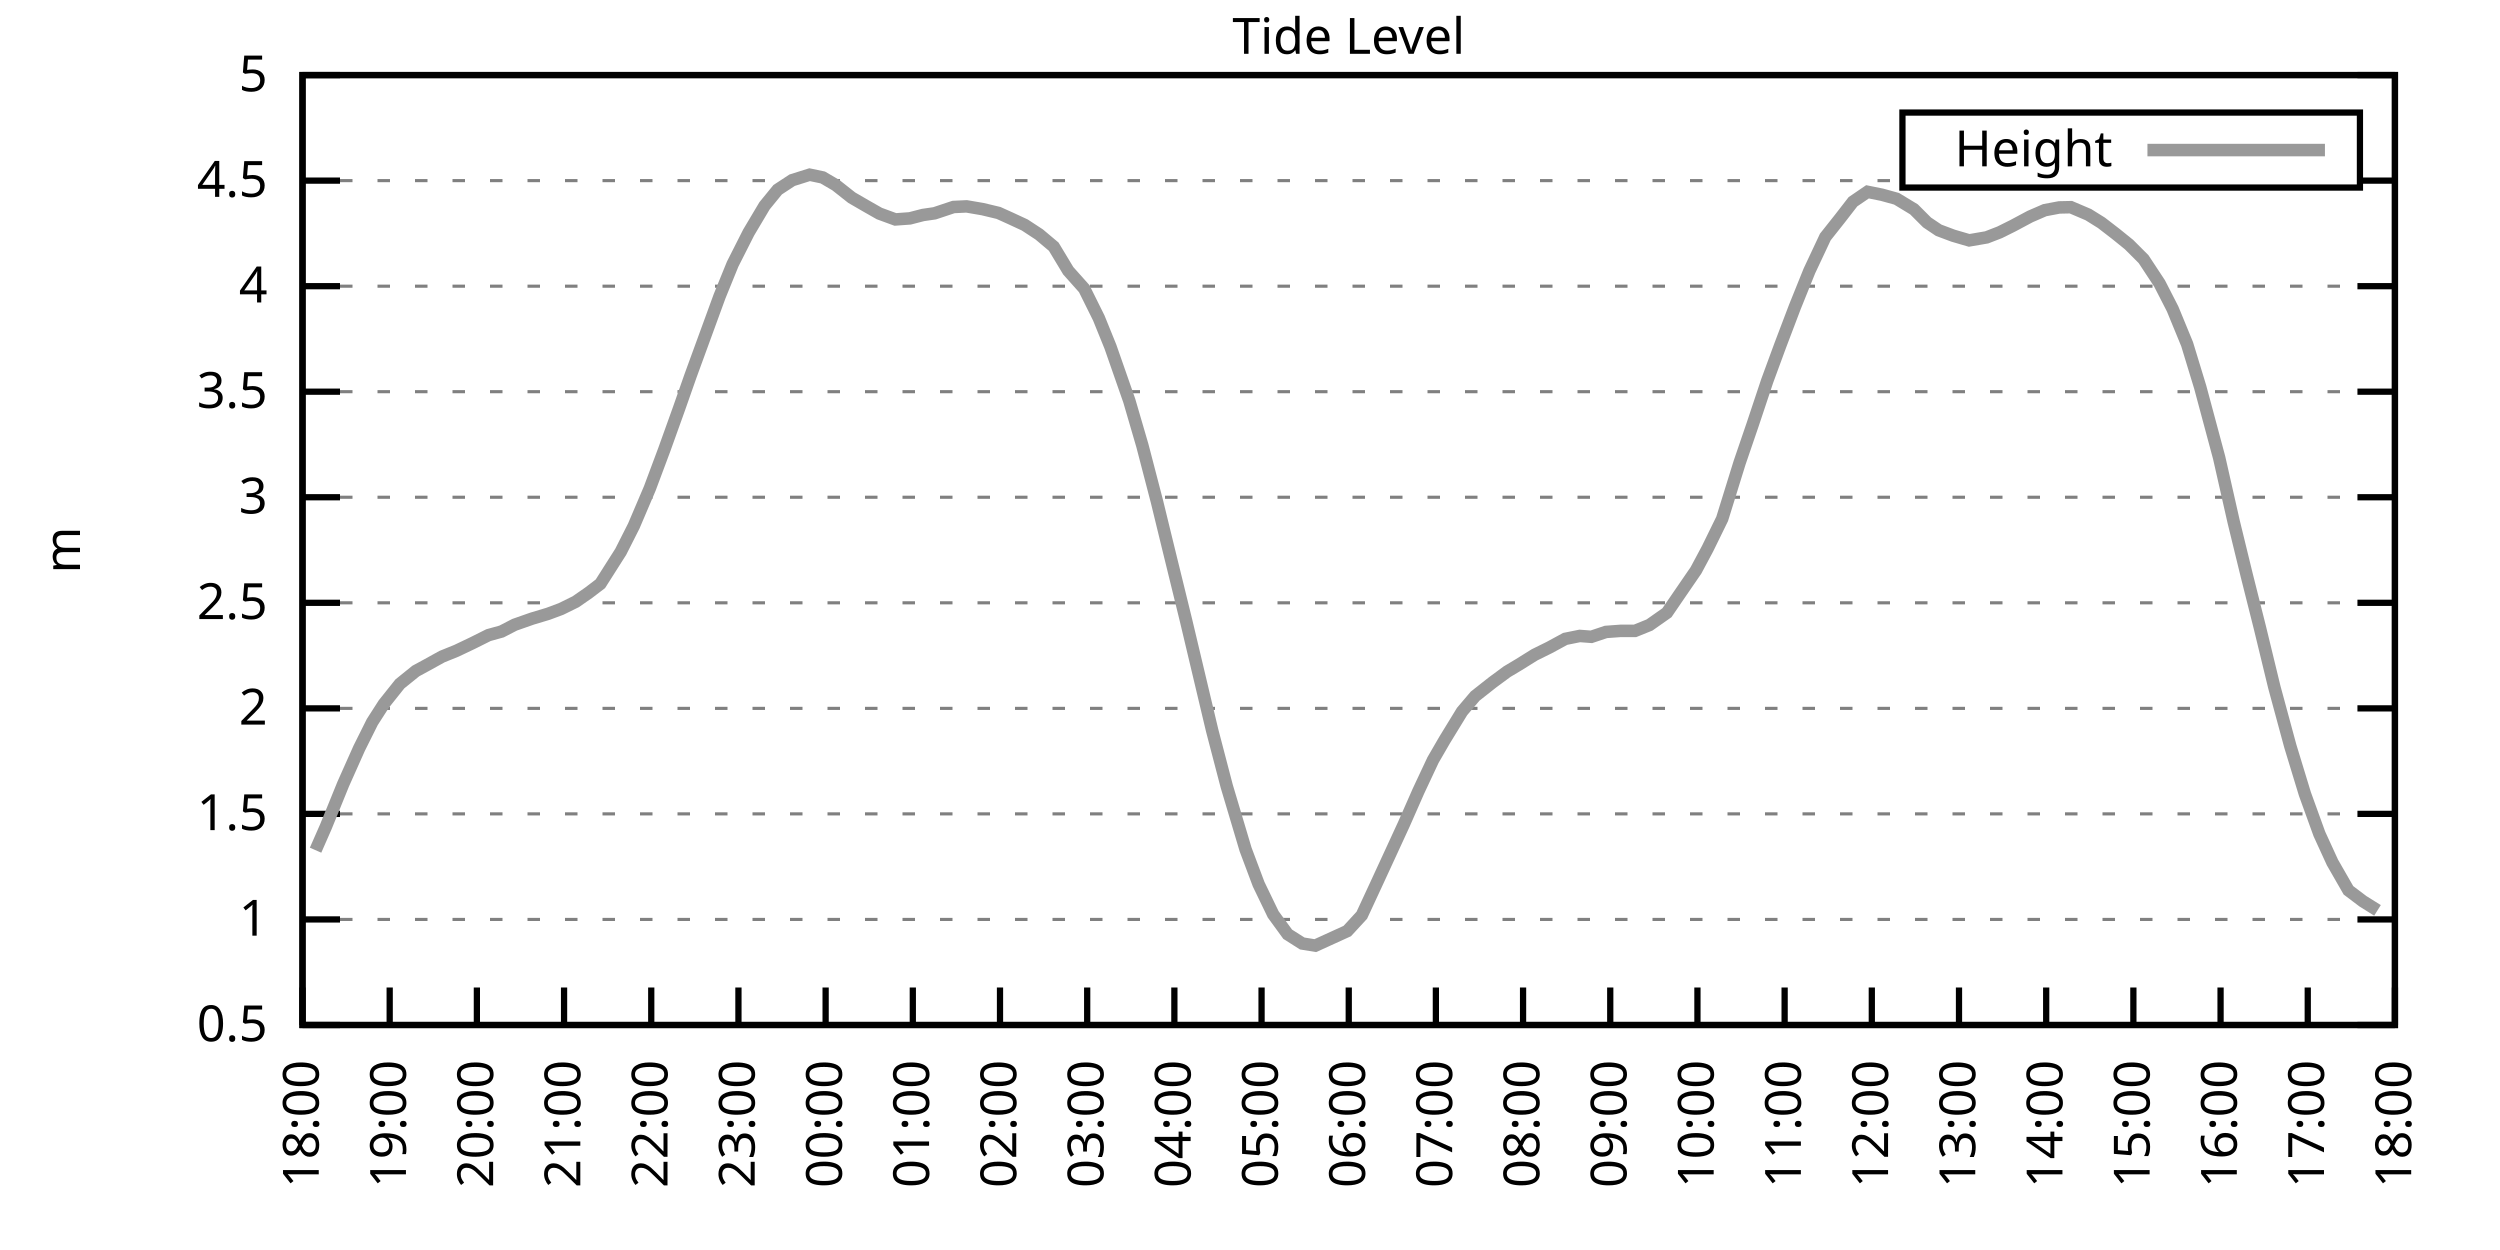
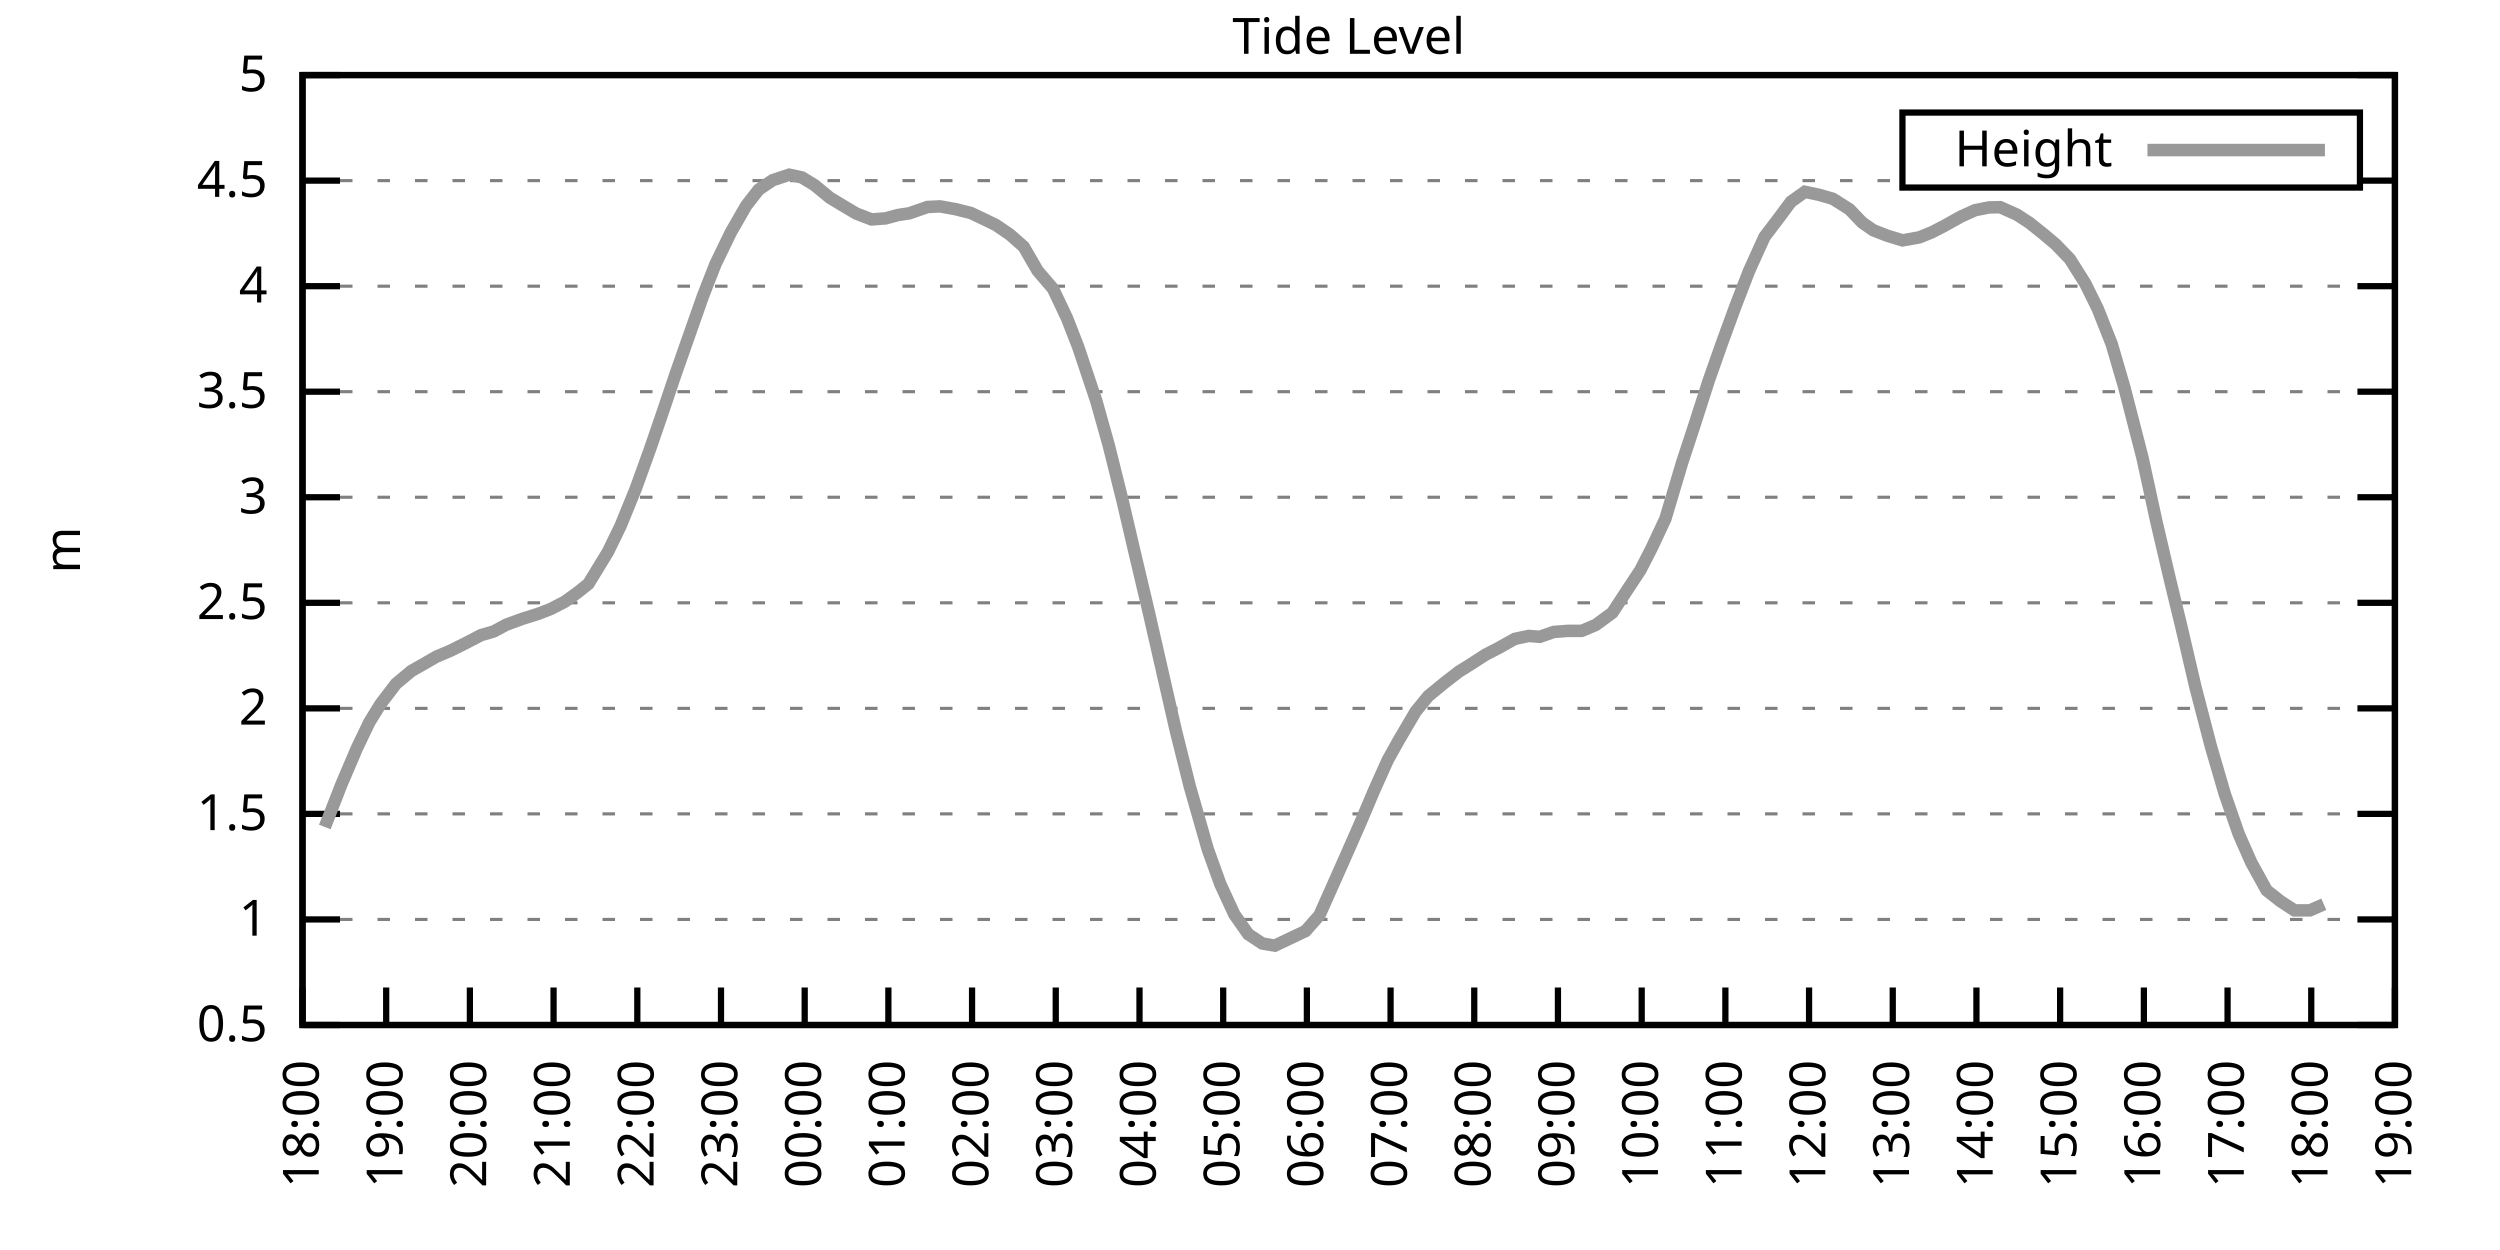
<svg xmlns="http://www.w3.org/2000/svg" xmlns:xlink="http://www.w3.org/1999/xlink" width="400" height="200" viewBox="0 0 400 200">
  <g id="gnuplot_canvas">
    <rect x="0" y="0" width="400" height="200" fill="none" />
    <defs>
      <circle id="gpDot" r="0.5" stroke-width="0.5" stroke="currentColor" />
      <path id="gpPt0" stroke-width="0.333" stroke="currentColor" d="M-1,0 h2 M0,-1 v2" />
      <path id="gpPt1" stroke-width="0.333" stroke="currentColor" d="M-1,-1 L1,1 M1,-1 L-1,1" />
      <path id="gpPt2" stroke-width="0.333" stroke="currentColor" d="M-1,0 L1,0 M0,-1 L0,1 M-1,-1 L1,1 M-1,1 L1,-1" />
      <rect id="gpPt3" stroke-width="0.333" stroke="currentColor" x="-1" y="-1" width="2" height="2" />
      <rect id="gpPt4" stroke-width="0.333" stroke="currentColor" fill="currentColor" x="-1" y="-1" width="2" height="2" />
      <circle id="gpPt5" stroke-width="0.333" stroke="currentColor" cx="0" cy="0" r="1" />
      <use xlink:href="#gpPt5" id="gpPt6" fill="currentColor" stroke="none" />
      <path id="gpPt7" stroke-width="0.333" stroke="currentColor" d="M0,-1.33 L-1.33,0.67 L1.33,0.67 z" />
      <use xlink:href="#gpPt7" id="gpPt8" fill="currentColor" stroke="none" />
      <use xlink:href="#gpPt7" id="gpPt9" stroke="currentColor" transform="rotate(180)" />
      <use xlink:href="#gpPt9" id="gpPt10" fill="currentColor" stroke="none" />
      <use xlink:href="#gpPt3" id="gpPt11" stroke="currentColor" transform="rotate(45)" />
      <use xlink:href="#gpPt11" id="gpPt12" fill="currentColor" stroke="none" />
      <path id="gpPt13" stroke-width="0.333" stroke="currentColor" d="M0,1.330 L1.265,0.411 L0.782,-1.067 L-0.782,-1.076 L-1.265,0.411 z" />
      <use xlink:href="#gpPt13" id="gpPt14" fill="currentColor" stroke="none" />
      <filter id="textbox" filterUnits="objectBoundingBox" x="0" y="0" height="1" width="1">
        <feFlood flood-color="white" flood-opacity="1" result="bgnd" />
        <feComposite in="SourceGraphic" in2="bgnd" operator="atop" />
      </filter>
      <filter id="greybox" filterUnits="objectBoundingBox" x="0" y="0" height="1" width="1">
        <feFlood flood-color="lightgrey" flood-opacity="1" result="grey" />
        <feComposite in="SourceGraphic" in2="grey" operator="atop" />
      </filter>
    </defs>
    <g fill="none" color="white" stroke="currentColor" stroke-width="1.00" stroke-linecap="butt" stroke-linejoin="miter">
</g>
    <g fill="none" color="black" stroke="currentColor" stroke-width="1.00" stroke-linecap="butt" stroke-linejoin="miter">
      <g stroke="none" shape-rendering="crispEdges">
        <polygon fill="rgb(255, 255, 255)" points="48.40,164.00 383.18,164.00 383.18,12.02 48.40,12.02 " />
      </g>
    </g>
    <g fill="none" color="black" stroke="currentColor" stroke-width="1.00" stroke-linecap="butt" stroke-linejoin="miter">
</g>
    <g fill="none" color="black" stroke="black" stroke-width="0.50" stroke-linecap="butt" stroke-linejoin="miter">
</g>
    <g fill="none" color="gray" stroke="currentColor" stroke-width="0.50" stroke-linecap="butt" stroke-linejoin="miter">
      <path stroke="gray" stroke-dasharray="2,4" class="gridline" d="M48.40,164.00 L383.19,164.00  " />
    </g>
    <g fill="none" color="gray" stroke="gray" stroke-width="1.00" stroke-linecap="butt" stroke-linejoin="miter">
</g>
    <g fill="none" color="black" stroke="currentColor" stroke-width="1.00" stroke-linecap="butt" stroke-linejoin="miter">
      <path stroke="black" d="M48.40,164.00 L54.40,164.00 M383.19,164.00 L377.19,164.00  " />
      <g transform="translate(42.80,166.60)" stroke="none" fill="black" font-family="Sans" font-size="8.00" text-anchor="end">
        <text>
          <tspan font-family="Sans"> 0.5</tspan>
        </text>
      </g>
    </g>
    <g fill="none" color="black" stroke="currentColor" stroke-width="1.00" stroke-linecap="butt" stroke-linejoin="miter">
</g>
    <g fill="none" color="black" stroke="black" stroke-width="0.50" stroke-linecap="butt" stroke-linejoin="miter">
</g>
    <g fill="none" color="gray" stroke="currentColor" stroke-width="0.50" stroke-linecap="butt" stroke-linejoin="miter">
      <path stroke="gray" stroke-dasharray="2,4" class="gridline" d="M48.40,147.11 L383.19,147.11  " />
    </g>
    <g fill="none" color="gray" stroke="gray" stroke-width="1.00" stroke-linecap="butt" stroke-linejoin="miter">
</g>
    <g fill="none" color="black" stroke="currentColor" stroke-width="1.00" stroke-linecap="butt" stroke-linejoin="miter">
      <path stroke="black" d="M48.40,147.11 L54.40,147.11 M383.19,147.11 L377.19,147.11  " />
      <g transform="translate(42.80,149.71)" stroke="none" fill="black" font-family="Sans" font-size="8.00" text-anchor="end">
        <text>
          <tspan font-family="Sans"> 1</tspan>
        </text>
      </g>
    </g>
    <g fill="none" color="black" stroke="currentColor" stroke-width="1.00" stroke-linecap="butt" stroke-linejoin="miter">
</g>
    <g fill="none" color="black" stroke="black" stroke-width="0.50" stroke-linecap="butt" stroke-linejoin="miter">
</g>
    <g fill="none" color="gray" stroke="currentColor" stroke-width="0.50" stroke-linecap="butt" stroke-linejoin="miter">
      <path stroke="gray" stroke-dasharray="2,4" class="gridline" d="M48.40,130.22 L383.19,130.22  " />
    </g>
    <g fill="none" color="gray" stroke="gray" stroke-width="1.00" stroke-linecap="butt" stroke-linejoin="miter">
</g>
    <g fill="none" color="black" stroke="currentColor" stroke-width="1.00" stroke-linecap="butt" stroke-linejoin="miter">
      <path stroke="black" d="M48.40,130.22 L54.40,130.22 M383.19,130.22 L377.19,130.22  " />
      <g transform="translate(42.80,132.82)" stroke="none" fill="black" font-family="Sans" font-size="8.00" text-anchor="end">
        <text>
          <tspan font-family="Sans"> 1.5</tspan>
        </text>
      </g>
    </g>
    <g fill="none" color="black" stroke="currentColor" stroke-width="1.00" stroke-linecap="butt" stroke-linejoin="miter">
</g>
    <g fill="none" color="black" stroke="black" stroke-width="0.50" stroke-linecap="butt" stroke-linejoin="miter">
</g>
    <g fill="none" color="gray" stroke="currentColor" stroke-width="0.50" stroke-linecap="butt" stroke-linejoin="miter">
      <path stroke="gray" stroke-dasharray="2,4" class="gridline" d="M48.40,113.34 L383.19,113.34  " />
    </g>
    <g fill="none" color="gray" stroke="gray" stroke-width="1.00" stroke-linecap="butt" stroke-linejoin="miter">
</g>
    <g fill="none" color="black" stroke="currentColor" stroke-width="1.00" stroke-linecap="butt" stroke-linejoin="miter">
      <path stroke="black" d="M48.40,113.34 L54.40,113.34 M383.19,113.34 L377.19,113.34  " />
      <g transform="translate(42.80,115.94)" stroke="none" fill="black" font-family="Sans" font-size="8.00" text-anchor="end">
        <text>
          <tspan font-family="Sans"> 2</tspan>
        </text>
      </g>
    </g>
    <g fill="none" color="black" stroke="currentColor" stroke-width="1.00" stroke-linecap="butt" stroke-linejoin="miter">
</g>
    <g fill="none" color="black" stroke="black" stroke-width="0.50" stroke-linecap="butt" stroke-linejoin="miter">
</g>
    <g fill="none" color="gray" stroke="currentColor" stroke-width="0.50" stroke-linecap="butt" stroke-linejoin="miter">
      <path stroke="gray" stroke-dasharray="2,4" class="gridline" d="M48.40,96.45 L383.19,96.45  " />
    </g>
    <g fill="none" color="gray" stroke="gray" stroke-width="1.00" stroke-linecap="butt" stroke-linejoin="miter">
</g>
    <g fill="none" color="black" stroke="currentColor" stroke-width="1.00" stroke-linecap="butt" stroke-linejoin="miter">
      <path stroke="black" d="M48.40,96.45 L54.40,96.45 M383.19,96.45 L377.19,96.45  " />
      <g transform="translate(42.80,99.05)" stroke="none" fill="black" font-family="Sans" font-size="8.00" text-anchor="end">
        <text>
          <tspan font-family="Sans"> 2.5</tspan>
        </text>
      </g>
    </g>
    <g fill="none" color="black" stroke="currentColor" stroke-width="1.00" stroke-linecap="butt" stroke-linejoin="miter">
</g>
    <g fill="none" color="black" stroke="black" stroke-width="0.50" stroke-linecap="butt" stroke-linejoin="miter">
</g>
    <g fill="none" color="gray" stroke="currentColor" stroke-width="0.50" stroke-linecap="butt" stroke-linejoin="miter">
      <path stroke="gray" stroke-dasharray="2,4" class="gridline" d="M48.40,79.56 L383.19,79.56  " />
    </g>
    <g fill="none" color="gray" stroke="gray" stroke-width="1.00" stroke-linecap="butt" stroke-linejoin="miter">
</g>
    <g fill="none" color="black" stroke="currentColor" stroke-width="1.00" stroke-linecap="butt" stroke-linejoin="miter">
      <path stroke="black" d="M48.40,79.56 L54.40,79.56 M383.19,79.56 L377.19,79.56  " />
      <g transform="translate(42.80,82.16)" stroke="none" fill="black" font-family="Sans" font-size="8.00" text-anchor="end">
        <text>
          <tspan font-family="Sans"> 3</tspan>
        </text>
      </g>
    </g>
    <g fill="none" color="black" stroke="currentColor" stroke-width="1.00" stroke-linecap="butt" stroke-linejoin="miter">
</g>
    <g fill="none" color="black" stroke="black" stroke-width="0.50" stroke-linecap="butt" stroke-linejoin="miter">
</g>
    <g fill="none" color="gray" stroke="currentColor" stroke-width="0.50" stroke-linecap="butt" stroke-linejoin="miter">
      <path stroke="gray" stroke-dasharray="2,4" class="gridline" d="M48.40,62.67 L383.19,62.67  " />
    </g>
    <g fill="none" color="gray" stroke="gray" stroke-width="1.00" stroke-linecap="butt" stroke-linejoin="miter">
</g>
    <g fill="none" color="black" stroke="currentColor" stroke-width="1.00" stroke-linecap="butt" stroke-linejoin="miter">
      <path stroke="black" d="M48.40,62.67 L54.40,62.67 M383.19,62.67 L377.19,62.67  " />
      <g transform="translate(42.80,65.27)" stroke="none" fill="black" font-family="Sans" font-size="8.00" text-anchor="end">
        <text>
          <tspan font-family="Sans"> 3.5</tspan>
        </text>
      </g>
    </g>
    <g fill="none" color="black" stroke="currentColor" stroke-width="1.00" stroke-linecap="butt" stroke-linejoin="miter">
</g>
    <g fill="none" color="black" stroke="black" stroke-width="0.50" stroke-linecap="butt" stroke-linejoin="miter">
</g>
    <g fill="none" color="gray" stroke="currentColor" stroke-width="0.50" stroke-linecap="butt" stroke-linejoin="miter">
      <path stroke="gray" stroke-dasharray="2,4" class="gridline" d="M48.40,45.79 L383.19,45.79  " />
    </g>
    <g fill="none" color="gray" stroke="gray" stroke-width="1.00" stroke-linecap="butt" stroke-linejoin="miter">
</g>
    <g fill="none" color="black" stroke="currentColor" stroke-width="1.00" stroke-linecap="butt" stroke-linejoin="miter">
      <path stroke="black" d="M48.40,45.79 L54.40,45.79 M383.19,45.79 L377.19,45.79  " />
      <g transform="translate(42.80,48.39)" stroke="none" fill="black" font-family="Sans" font-size="8.00" text-anchor="end">
        <text>
          <tspan font-family="Sans"> 4</tspan>
        </text>
      </g>
    </g>
    <g fill="none" color="black" stroke="currentColor" stroke-width="1.00" stroke-linecap="butt" stroke-linejoin="miter">
</g>
    <g fill="none" color="black" stroke="black" stroke-width="0.50" stroke-linecap="butt" stroke-linejoin="miter">
</g>
    <g fill="none" color="gray" stroke="currentColor" stroke-width="0.50" stroke-linecap="butt" stroke-linejoin="miter">
      <path stroke="gray" stroke-dasharray="2,4" class="gridline" d="M48.40,28.90 L304.39,28.90 M377.59,28.90 L383.19,28.90  " />
    </g>
    <g fill="none" color="gray" stroke="gray" stroke-width="1.00" stroke-linecap="butt" stroke-linejoin="miter">
</g>
    <g fill="none" color="black" stroke="currentColor" stroke-width="1.00" stroke-linecap="butt" stroke-linejoin="miter">
      <path stroke="black" d="M48.40,28.90 L54.40,28.90 M383.19,28.90 L377.19,28.90  " />
      <g transform="translate(42.80,31.50)" stroke="none" fill="black" font-family="Sans" font-size="8.00" text-anchor="end">
        <text>
          <tspan font-family="Sans"> 4.5</tspan>
        </text>
      </g>
    </g>
    <g fill="none" color="black" stroke="currentColor" stroke-width="1.00" stroke-linecap="butt" stroke-linejoin="miter">
</g>
    <g fill="none" color="black" stroke="black" stroke-width="0.50" stroke-linecap="butt" stroke-linejoin="miter">
</g>
    <g fill="none" color="gray" stroke="currentColor" stroke-width="0.50" stroke-linecap="butt" stroke-linejoin="miter">
      <path stroke="gray" stroke-dasharray="2,4" class="gridline" d="M48.40,12.01 L383.19,12.01  " />
    </g>
    <g fill="none" color="gray" stroke="gray" stroke-width="1.00" stroke-linecap="butt" stroke-linejoin="miter">
</g>
    <g fill="none" color="black" stroke="currentColor" stroke-width="1.00" stroke-linecap="butt" stroke-linejoin="miter">
      <path stroke="black" d="M48.40,12.01 L54.40,12.01 M383.19,12.01 L377.19,12.01  " />
      <g transform="translate(42.80,14.61)" stroke="none" fill="black" font-family="Sans" font-size="8.00" text-anchor="end">
        <text>
          <tspan font-family="Sans"> 5</tspan>
        </text>
      </g>
    </g>
    <g fill="none" color="black" stroke="currentColor" stroke-width="1.00" stroke-linecap="butt" stroke-linejoin="miter">
      <path stroke="black" d="M48.40,164.00 L48.40,158.00  " />
      <g transform="translate(51.00,169.60) rotate(270.00)" stroke="none" fill="black" font-family="Sans" font-size="8.00" text-anchor="end">
        <text>
          <tspan font-family="Sans">18:00</tspan>
        </text>
      </g>
    </g>
    <g fill="none" color="black" stroke="currentColor" stroke-width="1.00" stroke-linecap="butt" stroke-linejoin="miter">
-       <path stroke="black" d="M62.35,164.00 L62.35,158.00  " />
-       <g transform="translate(64.95,169.60) rotate(270.00)" stroke="none" fill="black" font-family="Sans" font-size="8.00" text-anchor="end">
+       <path stroke="black" d="M61.79,164.00 L61.79,158.00  " />
+       <g transform="translate(64.39,169.60) rotate(270.00)" stroke="none" fill="black" font-family="Sans" font-size="8.00" text-anchor="end">
        <text>
          <tspan font-family="Sans">19:00</tspan>
        </text>
      </g>
    </g>
    <g fill="none" color="black" stroke="currentColor" stroke-width="1.00" stroke-linecap="butt" stroke-linejoin="miter">
-       <path stroke="black" d="M76.30,164.00 L76.30,158.00  " />
-       <g transform="translate(78.90,169.60) rotate(270.00)" stroke="none" fill="black" font-family="Sans" font-size="8.00" text-anchor="end">
+       <path stroke="black" d="M75.18,164.00 L75.18,158.00  " />
+       <g transform="translate(77.78,169.60) rotate(270.00)" stroke="none" fill="black" font-family="Sans" font-size="8.00" text-anchor="end">
        <text>
          <tspan font-family="Sans">20:00</tspan>
        </text>
      </g>
    </g>
    <g fill="none" color="black" stroke="currentColor" stroke-width="1.00" stroke-linecap="butt" stroke-linejoin="miter">
-       <path stroke="black" d="M90.25,164.00 L90.25,158.00  " />
-       <g transform="translate(92.85,169.60) rotate(270.00)" stroke="none" fill="black" font-family="Sans" font-size="8.00" text-anchor="end">
+       <path stroke="black" d="M88.57,164.00 L88.57,158.00  " />
+       <g transform="translate(91.17,169.60) rotate(270.00)" stroke="none" fill="black" font-family="Sans" font-size="8.00" text-anchor="end">
        <text>
          <tspan font-family="Sans">21:00</tspan>
        </text>
      </g>
    </g>
    <g fill="none" color="black" stroke="currentColor" stroke-width="1.00" stroke-linecap="butt" stroke-linejoin="miter">
-       <path stroke="black" d="M104.20,164.00 L104.20,158.00  " />
-       <g transform="translate(106.80,169.60) rotate(270.00)" stroke="none" fill="black" font-family="Sans" font-size="8.00" text-anchor="end">
+       <path stroke="black" d="M101.97,164.00 L101.97,158.00  " />
+       <g transform="translate(104.57,169.60) rotate(270.00)" stroke="none" fill="black" font-family="Sans" font-size="8.00" text-anchor="end">
        <text>
          <tspan font-family="Sans">22:00</tspan>
        </text>
      </g>
    </g>
    <g fill="none" color="black" stroke="currentColor" stroke-width="1.00" stroke-linecap="butt" stroke-linejoin="miter">
-       <path stroke="black" d="M118.15,164.00 L118.15,158.00  " />
-       <g transform="translate(120.75,169.60) rotate(270.00)" stroke="none" fill="black" font-family="Sans" font-size="8.00" text-anchor="end">
+       <path stroke="black" d="M115.36,164.00 L115.36,158.00  " />
+       <g transform="translate(117.96,169.60) rotate(270.00)" stroke="none" fill="black" font-family="Sans" font-size="8.00" text-anchor="end">
        <text>
          <tspan font-family="Sans">23:00</tspan>
        </text>
      </g>
    </g>
    <g fill="none" color="black" stroke="currentColor" stroke-width="1.00" stroke-linecap="butt" stroke-linejoin="miter">
-       <path stroke="black" d="M132.10,164.00 L132.10,158.00  " />
-       <g transform="translate(134.70,169.60) rotate(270.00)" stroke="none" fill="black" font-family="Sans" font-size="8.00" text-anchor="end">
+       <path stroke="black" d="M128.75,164.00 L128.75,158.00  " />
+       <g transform="translate(131.35,169.60) rotate(270.00)" stroke="none" fill="black" font-family="Sans" font-size="8.00" text-anchor="end">
        <text>
          <tspan font-family="Sans">00:00</tspan>
        </text>
      </g>
    </g>
    <g fill="none" color="black" stroke="currentColor" stroke-width="1.00" stroke-linecap="butt" stroke-linejoin="miter">
-       <path stroke="black" d="M146.05,164.00 L146.05,158.00  " />
-       <g transform="translate(148.65,169.60) rotate(270.00)" stroke="none" fill="black" font-family="Sans" font-size="8.00" text-anchor="end">
+       <path stroke="black" d="M142.14,164.00 L142.14,158.00  " />
+       <g transform="translate(144.74,169.60) rotate(270.00)" stroke="none" fill="black" font-family="Sans" font-size="8.00" text-anchor="end">
        <text>
          <tspan font-family="Sans">01:00</tspan>
        </text>
      </g>
    </g>
    <g fill="none" color="black" stroke="currentColor" stroke-width="1.00" stroke-linecap="butt" stroke-linejoin="miter">
-       <path stroke="black" d="M160.00,164.00 L160.00,158.00  " />
-       <g transform="translate(162.60,169.60) rotate(270.00)" stroke="none" fill="black" font-family="Sans" font-size="8.00" text-anchor="end">
+       <path stroke="black" d="M155.53,164.00 L155.53,158.00  " />
+       <g transform="translate(158.13,169.60) rotate(270.00)" stroke="none" fill="black" font-family="Sans" font-size="8.00" text-anchor="end">
        <text>
          <tspan font-family="Sans">02:00</tspan>
        </text>
      </g>
    </g>
    <g fill="none" color="black" stroke="currentColor" stroke-width="1.00" stroke-linecap="butt" stroke-linejoin="miter">
-       <path stroke="black" d="M173.95,164.00 L173.95,158.00  " />
-       <g transform="translate(176.55,169.60) rotate(270.00)" stroke="none" fill="black" font-family="Sans" font-size="8.00" text-anchor="end">
+       <path stroke="black" d="M168.92,164.00 L168.92,158.00  " />
+       <g transform="translate(171.52,169.60) rotate(270.00)" stroke="none" fill="black" font-family="Sans" font-size="8.00" text-anchor="end">
        <text>
          <tspan font-family="Sans">03:00</tspan>
        </text>
      </g>
    </g>
    <g fill="none" color="black" stroke="currentColor" stroke-width="1.00" stroke-linecap="butt" stroke-linejoin="miter">
-       <path stroke="black" d="M187.90,164.00 L187.90,158.00  " />
-       <g transform="translate(190.50,169.60) rotate(270.00)" stroke="none" fill="black" font-family="Sans" font-size="8.00" text-anchor="end">
+       <path stroke="black" d="M182.32,164.00 L182.32,158.00  " />
+       <g transform="translate(184.92,169.60) rotate(270.00)" stroke="none" fill="black" font-family="Sans" font-size="8.00" text-anchor="end">
        <text>
          <tspan font-family="Sans">04:00</tspan>
        </text>
      </g>
    </g>
    <g fill="none" color="black" stroke="currentColor" stroke-width="1.00" stroke-linecap="butt" stroke-linejoin="miter">
-       <path stroke="black" d="M201.85,164.00 L201.85,158.00  " />
-       <g transform="translate(204.45,169.60) rotate(270.00)" stroke="none" fill="black" font-family="Sans" font-size="8.00" text-anchor="end">
+       <path stroke="black" d="M195.71,164.00 L195.71,158.00  " />
+       <g transform="translate(198.31,169.60) rotate(270.00)" stroke="none" fill="black" font-family="Sans" font-size="8.00" text-anchor="end">
        <text>
          <tspan font-family="Sans">05:00</tspan>
        </text>
      </g>
    </g>
    <g fill="none" color="black" stroke="currentColor" stroke-width="1.00" stroke-linecap="butt" stroke-linejoin="miter">
-       <path stroke="black" d="M215.80,164.00 L215.80,158.00  " />
-       <g transform="translate(218.40,169.60) rotate(270.00)" stroke="none" fill="black" font-family="Sans" font-size="8.00" text-anchor="end">
+       <path stroke="black" d="M209.10,164.00 L209.10,158.00  " />
+       <g transform="translate(211.70,169.60) rotate(270.00)" stroke="none" fill="black" font-family="Sans" font-size="8.00" text-anchor="end">
        <text>
          <tspan font-family="Sans">06:00</tspan>
        </text>
      </g>
    </g>
    <g fill="none" color="black" stroke="currentColor" stroke-width="1.00" stroke-linecap="butt" stroke-linejoin="miter">
-       <path stroke="black" d="M229.74,164.00 L229.74,158.00  " />
-       <g transform="translate(232.34,169.60) rotate(270.00)" stroke="none" fill="black" font-family="Sans" font-size="8.00" text-anchor="end">
+       <path stroke="black" d="M222.49,164.00 L222.49,158.00  " />
+       <g transform="translate(225.09,169.60) rotate(270.00)" stroke="none" fill="black" font-family="Sans" font-size="8.00" text-anchor="end">
        <text>
          <tspan font-family="Sans">07:00</tspan>
        </text>
      </g>
    </g>
    <g fill="none" color="black" stroke="currentColor" stroke-width="1.00" stroke-linecap="butt" stroke-linejoin="miter">
-       <path stroke="black" d="M243.69,164.00 L243.69,158.00  " />
-       <g transform="translate(246.29,169.60) rotate(270.00)" stroke="none" fill="black" font-family="Sans" font-size="8.00" text-anchor="end">
+       <path stroke="black" d="M235.88,164.00 L235.88,158.00  " />
+       <g transform="translate(238.48,169.60) rotate(270.00)" stroke="none" fill="black" font-family="Sans" font-size="8.00" text-anchor="end">
        <text>
          <tspan font-family="Sans">08:00</tspan>
        </text>
      </g>
    </g>
    <g fill="none" color="black" stroke="currentColor" stroke-width="1.00" stroke-linecap="butt" stroke-linejoin="miter">
-       <path stroke="black" d="M257.64,164.00 L257.64,158.00  " />
-       <g transform="translate(260.24,169.60) rotate(270.00)" stroke="none" fill="black" font-family="Sans" font-size="8.00" text-anchor="end">
+       <path stroke="black" d="M249.27,164.00 L249.27,158.00  " />
+       <g transform="translate(251.87,169.60) rotate(270.00)" stroke="none" fill="black" font-family="Sans" font-size="8.00" text-anchor="end">
        <text>
          <tspan font-family="Sans">09:00</tspan>
        </text>
      </g>
    </g>
    <g fill="none" color="black" stroke="currentColor" stroke-width="1.00" stroke-linecap="butt" stroke-linejoin="miter">
-       <path stroke="black" d="M271.59,164.00 L271.59,158.00  " />
-       <g transform="translate(274.19,169.60) rotate(270.00)" stroke="none" fill="black" font-family="Sans" font-size="8.00" text-anchor="end">
+       <path stroke="black" d="M262.67,164.00 L262.67,158.00  " />
+       <g transform="translate(265.27,169.60) rotate(270.00)" stroke="none" fill="black" font-family="Sans" font-size="8.00" text-anchor="end">
        <text>
          <tspan font-family="Sans">10:00</tspan>
        </text>
      </g>
    </g>
    <g fill="none" color="black" stroke="currentColor" stroke-width="1.00" stroke-linecap="butt" stroke-linejoin="miter">
-       <path stroke="black" d="M285.54,164.00 L285.54,158.00  " />
-       <g transform="translate(288.14,169.60) rotate(270.00)" stroke="none" fill="black" font-family="Sans" font-size="8.00" text-anchor="end">
+       <path stroke="black" d="M276.06,164.00 L276.06,158.00  " />
+       <g transform="translate(278.66,169.60) rotate(270.00)" stroke="none" fill="black" font-family="Sans" font-size="8.00" text-anchor="end">
        <text>
          <tspan font-family="Sans">11:00</tspan>
        </text>
      </g>
    </g>
    <g fill="none" color="black" stroke="currentColor" stroke-width="1.00" stroke-linecap="butt" stroke-linejoin="miter">
-       <path stroke="black" d="M299.49,164.00 L299.49,158.00  " />
-       <g transform="translate(302.09,169.60) rotate(270.00)" stroke="none" fill="black" font-family="Sans" font-size="8.00" text-anchor="end">
+       <path stroke="black" d="M289.45,164.00 L289.45,158.00  " />
+       <g transform="translate(292.05,169.60) rotate(270.00)" stroke="none" fill="black" font-family="Sans" font-size="8.00" text-anchor="end">
        <text>
          <tspan font-family="Sans">12:00</tspan>
        </text>
      </g>
    </g>
    <g fill="none" color="black" stroke="currentColor" stroke-width="1.00" stroke-linecap="butt" stroke-linejoin="miter">
-       <path stroke="black" d="M313.44,164.00 L313.44,158.00  " />
-       <g transform="translate(316.04,169.60) rotate(270.00)" stroke="none" fill="black" font-family="Sans" font-size="8.00" text-anchor="end">
+       <path stroke="black" d="M302.84,164.00 L302.84,158.00  " />
+       <g transform="translate(305.44,169.60) rotate(270.00)" stroke="none" fill="black" font-family="Sans" font-size="8.00" text-anchor="end">
        <text>
          <tspan font-family="Sans">13:00</tspan>
        </text>
      </g>
    </g>
    <g fill="none" color="black" stroke="currentColor" stroke-width="1.00" stroke-linecap="butt" stroke-linejoin="miter">
-       <path stroke="black" d="M327.39,164.00 L327.39,158.00  " />
-       <g transform="translate(329.99,169.60) rotate(270.00)" stroke="none" fill="black" font-family="Sans" font-size="8.00" text-anchor="end">
+       <path stroke="black" d="M316.23,164.00 L316.23,158.00  " />
+       <g transform="translate(318.83,169.60) rotate(270.00)" stroke="none" fill="black" font-family="Sans" font-size="8.00" text-anchor="end">
        <text>
          <tspan font-family="Sans">14:00</tspan>
        </text>
      </g>
    </g>
    <g fill="none" color="black" stroke="currentColor" stroke-width="1.00" stroke-linecap="butt" stroke-linejoin="miter">
-       <path stroke="black" d="M341.34,164.00 L341.34,158.00  " />
-       <g transform="translate(343.94,169.60) rotate(270.00)" stroke="none" fill="black" font-family="Sans" font-size="8.00" text-anchor="end">
+       <path stroke="black" d="M329.62,164.00 L329.62,158.00  " />
+       <g transform="translate(332.22,169.60) rotate(270.00)" stroke="none" fill="black" font-family="Sans" font-size="8.00" text-anchor="end">
        <text>
          <tspan font-family="Sans">15:00</tspan>
        </text>
      </g>
    </g>
    <g fill="none" color="black" stroke="currentColor" stroke-width="1.00" stroke-linecap="butt" stroke-linejoin="miter">
-       <path stroke="black" d="M355.29,164.00 L355.29,158.00  " />
-       <g transform="translate(357.89,169.60) rotate(270.00)" stroke="none" fill="black" font-family="Sans" font-size="8.00" text-anchor="end">
+       <path stroke="black" d="M343.02,164.00 L343.02,158.00  " />
+       <g transform="translate(345.62,169.60) rotate(270.00)" stroke="none" fill="black" font-family="Sans" font-size="8.00" text-anchor="end">
        <text>
          <tspan font-family="Sans">16:00</tspan>
        </text>
      </g>
    </g>
    <g fill="none" color="black" stroke="currentColor" stroke-width="1.00" stroke-linecap="butt" stroke-linejoin="miter">
-       <path stroke="black" d="M369.24,164.00 L369.24,158.00  " />
-       <g transform="translate(371.84,169.60) rotate(270.00)" stroke="none" fill="black" font-family="Sans" font-size="8.00" text-anchor="end">
+       <path stroke="black" d="M356.41,164.00 L356.41,158.00  " />
+       <g transform="translate(359.01,169.60) rotate(270.00)" stroke="none" fill="black" font-family="Sans" font-size="8.00" text-anchor="end">
        <text>
          <tspan font-family="Sans">17:00</tspan>
+         </text>
+       </g>
+     </g>
+     <g fill="none" color="black" stroke="currentColor" stroke-width="1.00" stroke-linecap="butt" stroke-linejoin="miter">
+       <path stroke="black" d="M369.80,164.00 L369.80,158.00  " />
+       <g transform="translate(372.40,169.60) rotate(270.00)" stroke="none" fill="black" font-family="Sans" font-size="8.00" text-anchor="end">
+         <text>
+           <tspan font-family="Sans">18:00</tspan>
        </text>
      </g>
    </g>
    <g fill="none" color="black" stroke="currentColor" stroke-width="1.00" stroke-linecap="butt" stroke-linejoin="miter">
      <path stroke="black" d="M383.19,164.00 L383.19,158.00  " />
      <g transform="translate(385.79,169.60) rotate(270.00)" stroke="none" fill="black" font-family="Sans" font-size="8.00" text-anchor="end">
        <text>
-           <tspan font-family="Sans">18:00</tspan>
+           <tspan font-family="Sans">19:00</tspan>
        </text>
      </g>
    </g>
    <g fill="none" color="black" stroke="currentColor" stroke-width="1.00" stroke-linecap="butt" stroke-linejoin="miter">
</g>
    <g fill="none" color="black" stroke="currentColor" stroke-width="1.00" stroke-linecap="butt" stroke-linejoin="miter">
      <path stroke="black" d="M48.40,12.01 L48.40,164.00 L383.19,164.00 L383.19,12.01 L48.40,12.01 Z  " />
    </g>
    <g fill="none" color="black" stroke="currentColor" stroke-width="1.00" stroke-linecap="butt" stroke-linejoin="miter">
</g>
    <g fill="none" color="black" stroke="currentColor" stroke-width="1.00" stroke-linecap="butt" stroke-linejoin="miter">
      <path stroke="black" d="M304.39,30.01 L304.39,18.01 L377.59,18.01 L377.59,30.01 L304.39,30.01 Z  " />
    </g>
    <g id="Tide_level_plot_1">
      <g fill="none" color="white" stroke="black" stroke-width="2.00" stroke-linecap="butt" stroke-linejoin="miter">
</g>
      <g fill="none" color="black" stroke="currentColor" stroke-width="2.00" stroke-linecap="butt" stroke-linejoin="miter">
        <g transform="translate(337.99,26.61)" stroke="none" fill="black" font-family="Sans" font-size="8.00" text-anchor="end">
          <text>
            <tspan font-family="Sans">Height</tspan>
          </text>
        </g>
      </g>
      <g fill="none" color="black" stroke="currentColor" stroke-width="2.00" stroke-linecap="butt" stroke-linejoin="miter">
-         <path stroke="rgb(153, 153, 153)" d="M343.59,24.01 L371.99,24.01 M50.49,136.03 L52.12,132.32 L54.91,125.46 L57.47,119.72 L59.56,115.53 L61.42,112.63   L63.98,109.42 L66.53,107.36 L68.39,106.35 L70.72,105.06 L73.04,104.12 L75.60,102.90 L78.16,101.62 L80.25,101.04   L82.34,99.96 L85.13,98.98 L87.69,98.21 L89.78,97.43 L92.11,96.28 L94.20,94.83 L96.06,93.41 L99.32,88.28   L101.41,84.15 L103.97,78.14 L106.29,71.93 L108.62,65.44 L110.48,60.14 L115.13,47.41 L117.22,42.27 L119.78,37.21   L122.33,32.92 L124.43,30.35 L126.75,28.83 L129.54,27.95 L131.63,28.39 L133.72,29.61 L136.28,31.63 L138.61,32.98   L140.70,34.17 L143.26,35.11 L145.58,34.94 L147.67,34.40 L149.53,34.13 L152.56,33.12 L154.65,33.02 L157.21,33.46   L159.76,34.07 L161.62,34.91 L163.95,35.99 L166.27,37.51 L168.60,39.47 L170.92,43.32 L173.48,46.19 L175.81,50.89   L177.67,55.48 L180.69,64.13 L182.78,71.29 L185.11,80.24 L186.97,87.87 L189.52,98.27 L189.76,99.25 L193.94,116.85   L196.27,125.77 L199.29,135.90 L201.38,141.47 L203.71,146.30 L206.03,149.48 L208.36,150.96 L210.45,151.30 L215.56,148.97   L217.89,146.44 L220.21,141.44 L222.30,136.91 L224.63,131.85 L226.95,126.58 L229.28,121.61 L231.14,118.40 L233.93,113.84   L236.02,111.38 L238.81,109.18 L241.14,107.46 L243.00,106.35 L245.55,104.76 L247.88,103.61 L250.44,102.22 L252.76,101.75   L254.62,101.89 L256.95,101.11 L259.27,100.94 L261.60,100.94 L263.92,100.00 L266.71,98.04 L269.04,94.63 L271.36,91.25   L273.22,87.77 L275.55,83.01 L278.34,74.02 L280.43,67.91 L282.75,60.95 L284.85,55.24 L287.17,49.13 L289.50,43.35   L292.05,37.92 L294.38,34.98 L296.47,32.28 L298.80,30.69 L301.12,31.16 L303.44,31.80 L306.23,33.49 L308.33,35.59   L310.19,36.84 L312.51,37.71 L315.07,38.46 L317.86,37.98 L319.95,37.17 L322.04,36.13 L324.83,34.64 L327.16,33.63   L329.48,33.19 L331.34,33.15 L334.13,34.34 L336.23,35.65 L338.55,37.44 L340.64,39.13 L342.97,41.46 L345.53,45.35   L347.62,49.43 L349.94,55.07 L352.04,61.96 L355.06,73.21 L357.38,83.45 L359.48,92.06 L361.57,100.37 L363.89,109.93   L366.45,119.38 L368.78,127.02 L371.10,133.43 L373.19,137.99 L375.75,142.45 L378.08,144.21 L380.40,145.66  " />
+         <path stroke="rgb(153, 153, 153)" d="M343.59,24.01 L371.99,24.01 M51.97,132.32 L54.65,125.46 L57.10,119.72 L59.11,115.53 L60.90,112.63 L63.35,109.42   L65.81,107.36 L67.59,106.35 L69.83,105.06 L72.06,104.12 L74.51,102.90 L76.97,101.62 L78.98,101.04 L80.99,99.96   L83.66,98.98 L86.12,98.21 L88.13,97.43 L90.36,96.28 L92.37,94.83 L94.15,93.41 L97.28,88.28 L99.29,84.15   L101.74,78.14 L103.98,71.93 L106.21,65.44 L107.99,60.14 L112.46,47.41 L114.47,42.27 L116.92,37.21 L119.38,32.92   L121.38,30.35 L123.62,28.83 L126.29,27.95 L128.30,28.39 L130.31,29.61 L132.77,31.63 L135.00,32.98 L137.01,34.17   L139.46,35.11 L141.69,34.94 L143.70,34.40 L145.49,34.13 L148.39,33.12 L150.40,33.02 L152.85,33.46 L155.31,34.07   L157.10,34.91 L159.33,35.99 L161.56,37.51 L163.79,39.47 L166.02,43.32 L168.48,46.19 L170.71,50.89 L172.50,55.48   L175.40,64.13 L177.41,71.29 L179.64,80.24 L181.42,87.87 L183.88,98.27 L184.10,99.25 L188.12,116.85 L190.35,125.77   L193.25,135.90 L195.26,141.47 L197.49,146.30 L199.73,149.48 L201.96,150.96 L203.97,151.30 L208.88,148.97 L211.11,146.44   L213.34,141.44 L215.35,136.91 L217.58,131.85 L219.81,126.58 L222.04,121.61 L223.83,118.40 L226.51,113.84 L228.52,111.38   L231.20,109.18 L233.43,107.46 L235.21,106.35 L237.67,104.76 L239.90,103.61 L242.36,102.22 L244.59,101.75 L246.37,101.89   L248.60,101.11 L250.84,100.94 L253.07,100.94 L255.30,100.00 L257.98,98.04 L260.21,94.63 L262.44,91.25 L264.23,87.77   L266.46,83.01 L269.14,74.02 L271.15,67.91 L273.38,60.95 L275.39,55.24 L277.62,49.13 L279.85,43.35 L282.31,37.92   L284.54,34.98 L286.55,32.28 L288.78,30.69 L291.01,31.16 L293.24,31.80 L295.92,33.49 L297.93,35.59 L299.72,36.84   L301.95,37.71 L304.40,38.46 L307.08,37.98 L309.09,37.17 L311.10,36.13 L313.78,34.64 L316.01,33.63 L318.24,33.19   L320.03,33.15 L322.70,34.34 L324.71,35.65 L326.95,37.44 L328.95,39.13 L331.19,41.46 L333.64,45.35 L335.65,49.43   L337.88,55.07 L339.89,61.96 L342.79,73.21 L345.02,83.45 L347.03,92.06 L349.04,100.37 L351.27,109.93 L353.73,119.38   L355.96,127.02 L358.19,133.43 L360.20,137.99 L362.66,142.45 L364.89,144.21 L367.12,145.66 L369.58,145.66 L371.81,144.68    " />
      </g>
    </g>
    <g fill="none" color="black" stroke="currentColor" stroke-width="2.00" stroke-linecap="butt" stroke-linejoin="miter">
</g>
    <g fill="none" color="black" stroke="black" stroke-width="1.00" stroke-linecap="butt" stroke-linejoin="miter">
</g>
    <g fill="none" color="black" stroke="currentColor" stroke-width="1.00" stroke-linecap="butt" stroke-linejoin="miter">
      <path stroke="black" d="M48.40,12.01 L48.40,164.00 L383.19,164.00 L383.19,12.01 L48.40,12.01 Z  " />
      <g transform="translate(12.80,88.01) rotate(270.00)" stroke="none" fill="black" font-family="Sans" font-size="8.00" text-anchor="middle">
        <text>
          <tspan font-family="Sans">m</tspan>
        </text>
      </g>
    </g>
    <g fill="none" color="black" stroke="currentColor" stroke-width="1.00" stroke-linecap="butt" stroke-linejoin="miter">
</g>
    <g fill="none" color="black" stroke="currentColor" stroke-width="1.00" stroke-linecap="butt" stroke-linejoin="miter">
      <g transform="translate(215.79,8.61)" stroke="none" fill="black" font-family="Sans" font-size="8.00" text-anchor="middle">
        <text>
          <tspan font-family="Sans">Tide Level</tspan>
        </text>
      </g>
    </g>
    <g fill="none" color="black" stroke="currentColor" stroke-width="1.00" stroke-linecap="butt" stroke-linejoin="miter">
</g>
  </g>
</svg>
